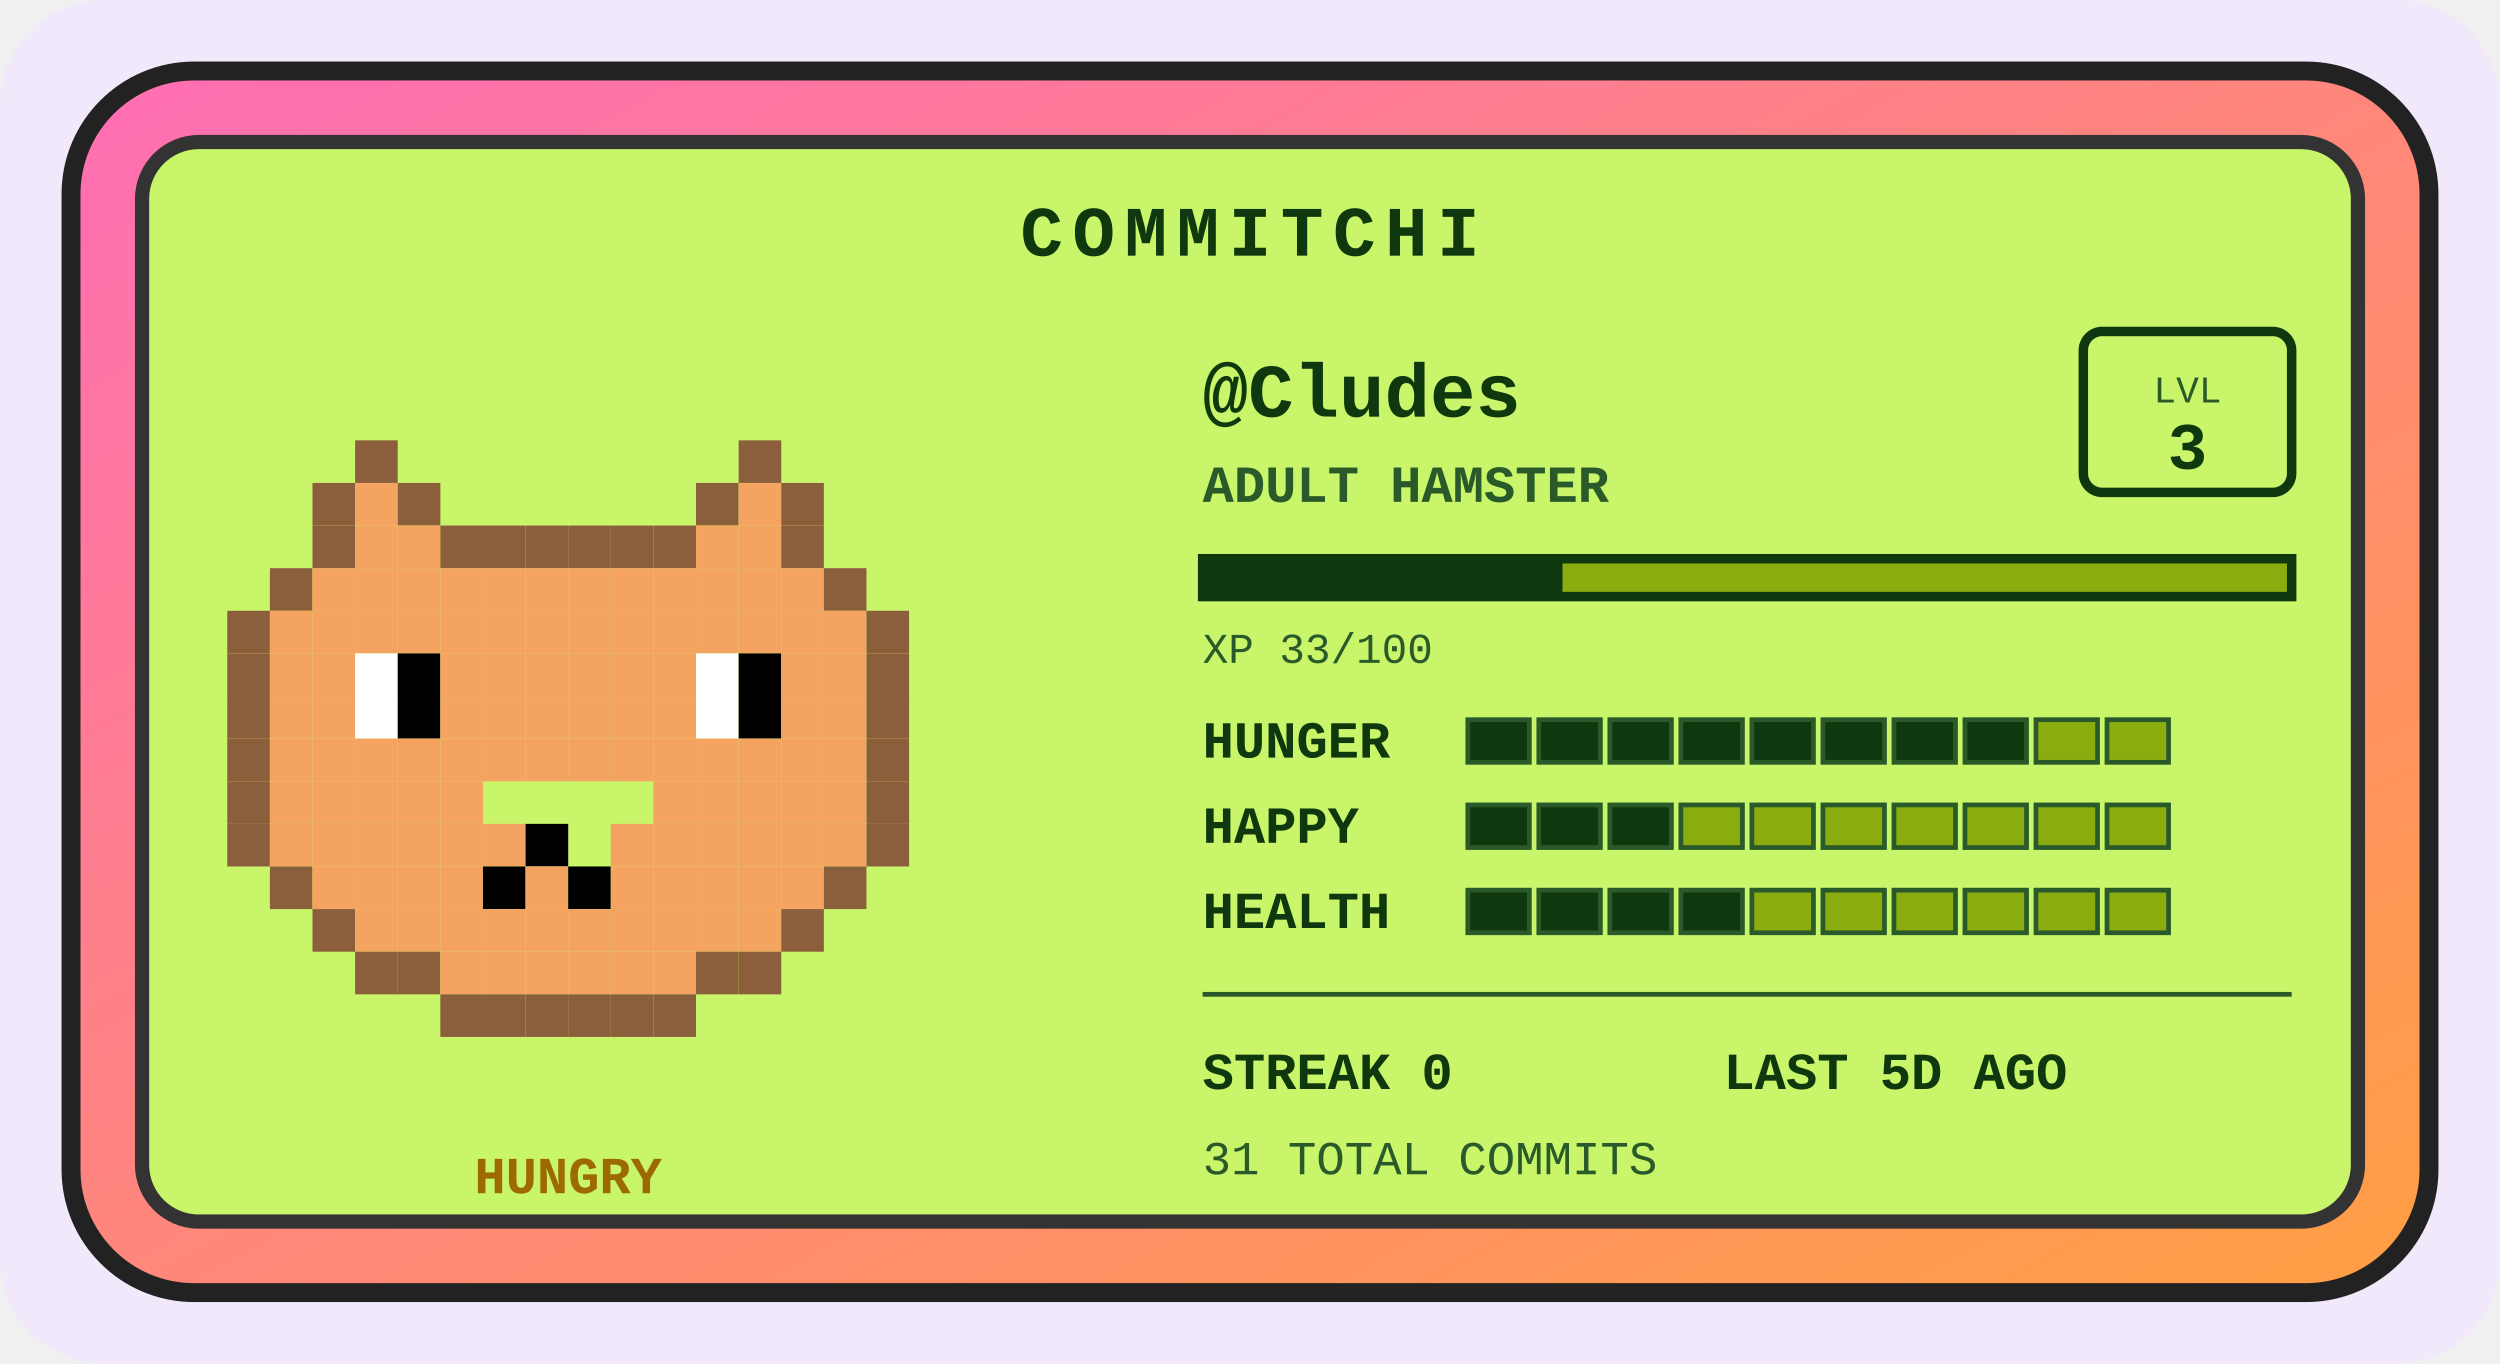
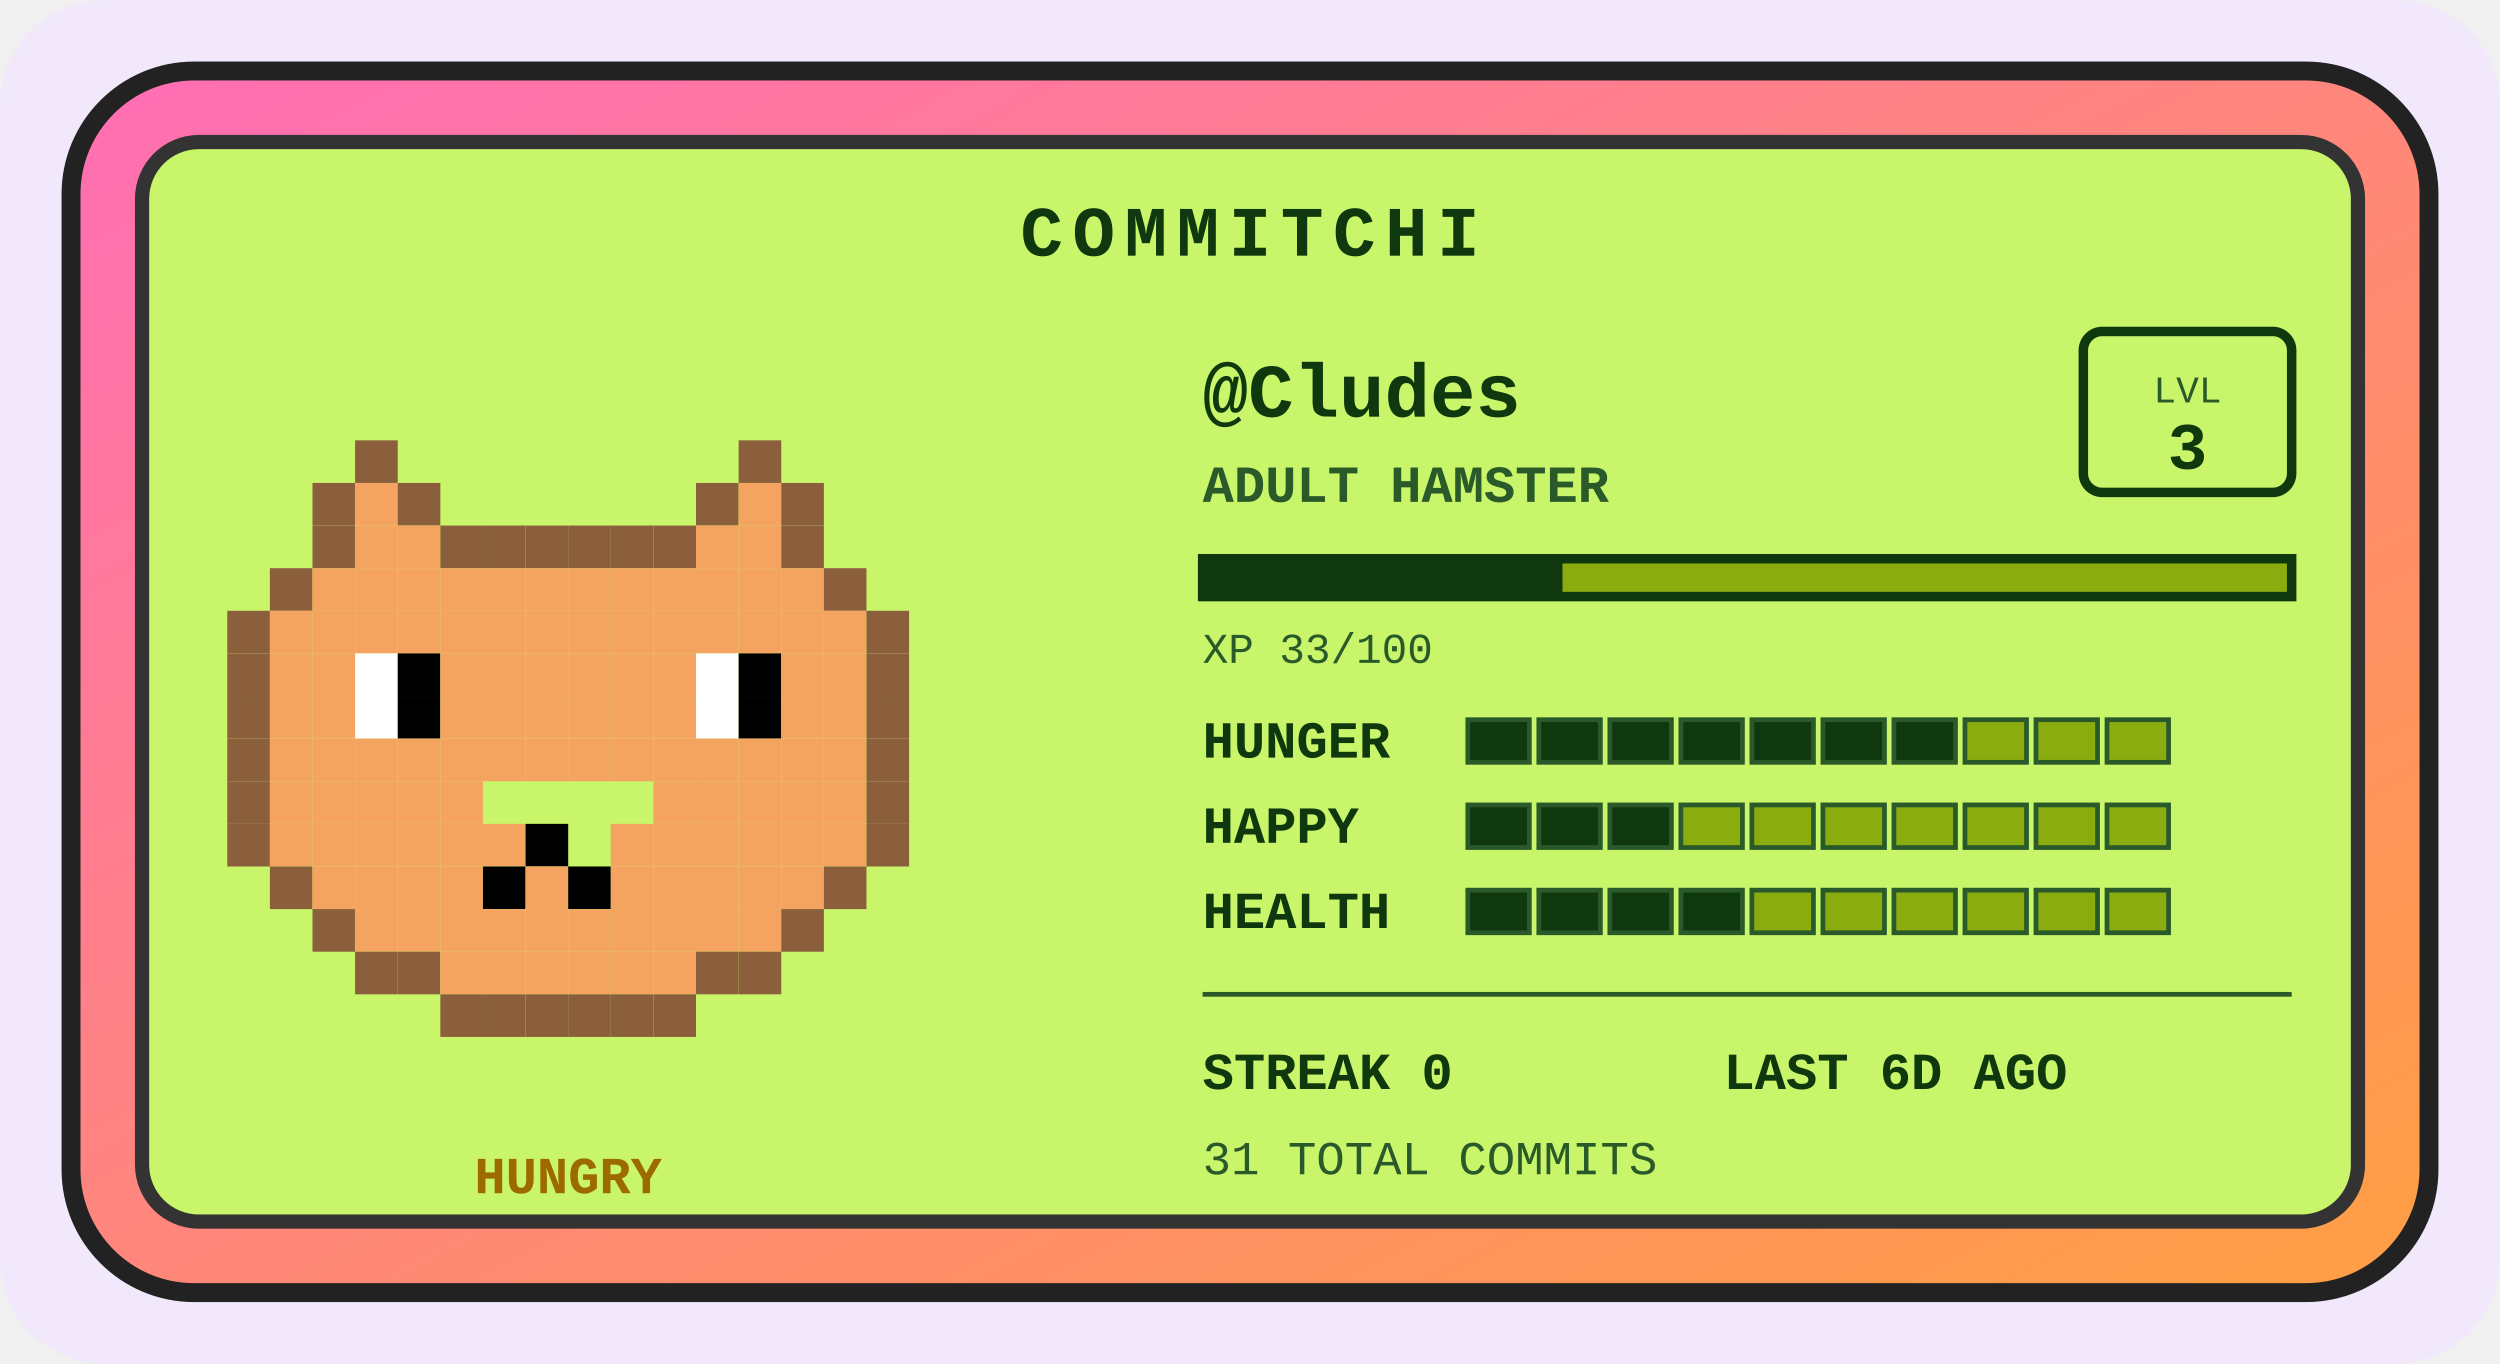
<svg xmlns="http://www.w3.org/2000/svg" width="528" height="288" viewBox="0 0 528 288" role="img" aria-label="Commitchi pet for Cludes">
  <defs>
    <linearGradient id="shell" x1="0" y1="0" x2="1" y2="1">
      <stop offset="0" stop-color="#ff6eb4" />
      <stop offset="1" stop-color="#ff9f43" />
    </linearGradient>
  </defs>
  <rect x="0" y="0" width="528" height="288" rx="22" fill="#f1e8fb" />
  <g transform="translate(14, 14)">
    <rect x="1" y="1" width="498" height="258" rx="26" fill="url(#shell)" stroke="#222" stroke-width="4" />
    <rect x="16" y="16" width="468" height="228" rx="12" fill="#c8f569" stroke="#333" stroke-width="3" />
    <text x="250" y="40" text-anchor="middle" font-family="'Courier New',monospace" font-size="15" font-weight="bold" letter-spacing="2" fill="#0f380f">COMMITCHI</text>
    <g>
      <rect x="61" y="79" width="9" height="9" fill="#8b5e3c" />
      <rect x="142" y="79" width="9" height="9" fill="#8b5e3c" />
      <rect x="52" y="88" width="9" height="9" fill="#8b5e3c" />
      <rect x="61" y="88" width="9" height="9" fill="#f4a460" />
      <rect x="70" y="88" width="9" height="9" fill="#8b5e3c" />
      <rect x="133" y="88" width="9" height="9" fill="#8b5e3c" />
      <rect x="142" y="88" width="9" height="9" fill="#f4a460" />
      <rect x="151" y="88" width="9" height="9" fill="#8b5e3c" />
      <rect x="52" y="97" width="9" height="9" fill="#8b5e3c" />
      <rect x="61" y="97" width="9" height="9" fill="#f4a460" />
      <rect x="70" y="97" width="9" height="9" fill="#f4a460" />
      <rect x="79" y="97" width="9" height="9" fill="#8b5e3c" />
      <rect x="88" y="97" width="9" height="9" fill="#8b5e3c" />
      <rect x="97" y="97" width="9" height="9" fill="#8b5e3c" />
      <rect x="106" y="97" width="9" height="9" fill="#8b5e3c" />
      <rect x="115" y="97" width="9" height="9" fill="#8b5e3c" />
      <rect x="124" y="97" width="9" height="9" fill="#8b5e3c" />
      <rect x="133" y="97" width="9" height="9" fill="#f4a460" />
      <rect x="142" y="97" width="9" height="9" fill="#f4a460" />
      <rect x="151" y="97" width="9" height="9" fill="#8b5e3c" />
      <rect x="43" y="106" width="9" height="9" fill="#8b5e3c" />
      <rect x="52" y="106" width="9" height="9" fill="#f4a460" />
      <rect x="61" y="106" width="9" height="9" fill="#f4a460" />
      <rect x="70" y="106" width="9" height="9" fill="#f4a460" />
      <rect x="79" y="106" width="9" height="9" fill="#f4a460" />
      <rect x="88" y="106" width="9" height="9" fill="#f4a460" />
      <rect x="97" y="106" width="9" height="9" fill="#f4a460" />
      <rect x="106" y="106" width="9" height="9" fill="#f4a460" />
      <rect x="115" y="106" width="9" height="9" fill="#f4a460" />
      <rect x="124" y="106" width="9" height="9" fill="#f4a460" />
      <rect x="133" y="106" width="9" height="9" fill="#f4a460" />
      <rect x="142" y="106" width="9" height="9" fill="#f4a460" />
      <rect x="151" y="106" width="9" height="9" fill="#f4a460" />
      <rect x="160" y="106" width="9" height="9" fill="#8b5e3c" />
      <rect x="34" y="115" width="9" height="9" fill="#8b5e3c" />
      <rect x="43" y="115" width="9" height="9" fill="#f4a460" />
      <rect x="52" y="115" width="9" height="9" fill="#f4a460" />
      <rect x="61" y="115" width="9" height="9" fill="#f4a460" />
      <rect x="70" y="115" width="9" height="9" fill="#f4a460" />
      <rect x="79" y="115" width="9" height="9" fill="#f4a460" />
      <rect x="88" y="115" width="9" height="9" fill="#f4a460" />
      <rect x="97" y="115" width="9" height="9" fill="#f4a460" />
      <rect x="106" y="115" width="9" height="9" fill="#f4a460" />
      <rect x="115" y="115" width="9" height="9" fill="#f4a460" />
      <rect x="124" y="115" width="9" height="9" fill="#f4a460" />
      <rect x="133" y="115" width="9" height="9" fill="#f4a460" />
      <rect x="142" y="115" width="9" height="9" fill="#f4a460" />
      <rect x="151" y="115" width="9" height="9" fill="#f4a460" />
      <rect x="160" y="115" width="9" height="9" fill="#f4a460" />
      <rect x="169" y="115" width="9" height="9" fill="#8b5e3c" />
      <rect x="34" y="124" width="9" height="9" fill="#8b5e3c" />
      <rect x="43" y="124" width="9" height="9" fill="#f4a460" />
      <rect x="52" y="124" width="9" height="9" fill="#f4a460" />
      <rect x="61" y="124" width="9" height="9" fill="#ffffff" />
      <rect x="70" y="124" width="9" height="9" fill="#000000" />
      <rect x="79" y="124" width="9" height="9" fill="#f4a460" />
      <rect x="88" y="124" width="9" height="9" fill="#f4a460" />
      <rect x="97" y="124" width="9" height="9" fill="#f4a460" />
      <rect x="106" y="124" width="9" height="9" fill="#f4a460" />
      <rect x="115" y="124" width="9" height="9" fill="#f4a460" />
      <rect x="124" y="124" width="9" height="9" fill="#f4a460" />
      <rect x="133" y="124" width="9" height="9" fill="#ffffff" />
      <rect x="142" y="124" width="9" height="9" fill="#000000" />
      <rect x="151" y="124" width="9" height="9" fill="#f4a460" />
      <rect x="160" y="124" width="9" height="9" fill="#f4a460" />
      <rect x="169" y="124" width="9" height="9" fill="#8b5e3c" />
      <rect x="34" y="133" width="9" height="9" fill="#8b5e3c" />
      <rect x="43" y="133" width="9" height="9" fill="#f4a460" />
      <rect x="52" y="133" width="9" height="9" fill="#f4a460" />
      <rect x="61" y="133" width="9" height="9" fill="#ffffff" />
      <rect x="70" y="133" width="9" height="9" fill="#000000" />
      <rect x="79" y="133" width="9" height="9" fill="#f4a460" />
      <rect x="88" y="133" width="9" height="9" fill="#f4a460" />
      <rect x="97" y="133" width="9" height="9" fill="#f4a460" />
      <rect x="106" y="133" width="9" height="9" fill="#f4a460" />
      <rect x="115" y="133" width="9" height="9" fill="#f4a460" />
      <rect x="124" y="133" width="9" height="9" fill="#f4a460" />
      <rect x="133" y="133" width="9" height="9" fill="#ffffff" />
      <rect x="142" y="133" width="9" height="9" fill="#000000" />
      <rect x="151" y="133" width="9" height="9" fill="#f4a460" />
      <rect x="160" y="133" width="9" height="9" fill="#f4a460" />
      <rect x="169" y="133" width="9" height="9" fill="#8b5e3c" />
      <rect x="34" y="142" width="9" height="9" fill="#8b5e3c" />
      <rect x="43" y="142" width="9" height="9" fill="#f4a460" />
      <rect x="52" y="142" width="9" height="9" fill="#f4a460" />
      <rect x="61" y="142" width="9" height="9" fill="#f4a460" />
      <rect x="70" y="142" width="9" height="9" fill="#f4a460" />
      <rect x="79" y="142" width="9" height="9" fill="#f4a460" />
      <rect x="88" y="142" width="9" height="9" fill="#f4a460" />
      <rect x="97" y="142" width="9" height="9" fill="#f4a460" />
      <rect x="106" y="142" width="9" height="9" fill="#f4a460" />
      <rect x="115" y="142" width="9" height="9" fill="#f4a460" />
      <rect x="124" y="142" width="9" height="9" fill="#f4a460" />
      <rect x="133" y="142" width="9" height="9" fill="#f4a460" />
      <rect x="142" y="142" width="9" height="9" fill="#f4a460" />
      <rect x="151" y="142" width="9" height="9" fill="#f4a460" />
      <rect x="160" y="142" width="9" height="9" fill="#f4a460" />
      <rect x="169" y="142" width="9" height="9" fill="#8b5e3c" />
      <rect x="34" y="151" width="9" height="9" fill="#8b5e3c" />
      <rect x="43" y="151" width="9" height="9" fill="#f4a460" />
      <rect x="52" y="151" width="9" height="9" fill="#f4a460" />
      <rect x="61" y="151" width="9" height="9" fill="#f4a460" />
      <rect x="70" y="151" width="9" height="9" fill="#f4a460" />
      <rect x="79" y="151" width="9" height="9" fill="#f4a460" />
      <rect x="124" y="151" width="9" height="9" fill="#f4a460" />
      <rect x="133" y="151" width="9" height="9" fill="#f4a460" />
      <rect x="142" y="151" width="9" height="9" fill="#f4a460" />
      <rect x="151" y="151" width="9" height="9" fill="#f4a460" />
      <rect x="160" y="151" width="9" height="9" fill="#f4a460" />
      <rect x="169" y="151" width="9" height="9" fill="#8b5e3c" />
      <rect x="34" y="160" width="9" height="9" fill="#8b5e3c" />
      <rect x="43" y="160" width="9" height="9" fill="#f4a460" />
      <rect x="52" y="160" width="9" height="9" fill="#f4a460" />
      <rect x="61" y="160" width="9" height="9" fill="#f4a460" />
      <rect x="70" y="160" width="9" height="9" fill="#f4a460" />
      <rect x="79" y="160" width="9" height="9" fill="#f4a460" />
      <rect x="88" y="160" width="9" height="9" fill="#f4a460" />
      <rect x="97" y="160" width="9" height="9" fill="#000000" />
      <rect x="115" y="160" width="9" height="9" fill="#f4a460" />
      <rect x="124" y="160" width="9" height="9" fill="#f4a460" />
      <rect x="133" y="160" width="9" height="9" fill="#f4a460" />
      <rect x="142" y="160" width="9" height="9" fill="#f4a460" />
      <rect x="151" y="160" width="9" height="9" fill="#f4a460" />
      <rect x="160" y="160" width="9" height="9" fill="#f4a460" />
      <rect x="169" y="160" width="9" height="9" fill="#8b5e3c" />
      <rect x="43" y="169" width="9" height="9" fill="#8b5e3c" />
      <rect x="52" y="169" width="9" height="9" fill="#f4a460" />
      <rect x="61" y="169" width="9" height="9" fill="#f4a460" />
      <rect x="70" y="169" width="9" height="9" fill="#f4a460" />
      <rect x="79" y="169" width="9" height="9" fill="#f4a460" />
      <rect x="88" y="169" width="9" height="9" fill="#000000" />
      <rect x="97" y="169" width="9" height="9" fill="#f4a460" />
      <rect x="106" y="169" width="9" height="9" fill="#000000" />
      <rect x="115" y="169" width="9" height="9" fill="#f4a460" />
      <rect x="124" y="169" width="9" height="9" fill="#f4a460" />
      <rect x="133" y="169" width="9" height="9" fill="#f4a460" />
      <rect x="142" y="169" width="9" height="9" fill="#f4a460" />
      <rect x="151" y="169" width="9" height="9" fill="#f4a460" />
      <rect x="160" y="169" width="9" height="9" fill="#8b5e3c" />
      <rect x="52" y="178" width="9" height="9" fill="#8b5e3c" />
      <rect x="61" y="178" width="9" height="9" fill="#f4a460" />
      <rect x="70" y="178" width="9" height="9" fill="#f4a460" />
      <rect x="79" y="178" width="9" height="9" fill="#f4a460" />
      <rect x="88" y="178" width="9" height="9" fill="#f4a460" />
      <rect x="97" y="178" width="9" height="9" fill="#f4a460" />
      <rect x="106" y="178" width="9" height="9" fill="#f4a460" />
      <rect x="115" y="178" width="9" height="9" fill="#f4a460" />
      <rect x="124" y="178" width="9" height="9" fill="#f4a460" />
      <rect x="133" y="178" width="9" height="9" fill="#f4a460" />
      <rect x="142" y="178" width="9" height="9" fill="#f4a460" />
      <rect x="151" y="178" width="9" height="9" fill="#8b5e3c" />
      <rect x="61" y="187" width="9" height="9" fill="#8b5e3c" />
      <rect x="70" y="187" width="9" height="9" fill="#8b5e3c" />
      <rect x="79" y="187" width="9" height="9" fill="#f4a460" />
      <rect x="88" y="187" width="9" height="9" fill="#f4a460" />
      <rect x="97" y="187" width="9" height="9" fill="#f4a460" />
      <rect x="106" y="187" width="9" height="9" fill="#f4a460" />
      <rect x="115" y="187" width="9" height="9" fill="#f4a460" />
      <rect x="124" y="187" width="9" height="9" fill="#f4a460" />
      <rect x="133" y="187" width="9" height="9" fill="#8b5e3c" />
      <rect x="142" y="187" width="9" height="9" fill="#8b5e3c" />
      <rect x="79" y="196" width="9" height="9" fill="#8b5e3c" />
      <rect x="88" y="196" width="9" height="9" fill="#8b5e3c" />
      <rect x="97" y="196" width="9" height="9" fill="#8b5e3c" />
      <rect x="106" y="196" width="9" height="9" fill="#8b5e3c" />
      <rect x="115" y="196" width="9" height="9" fill="#8b5e3c" />
      <rect x="124" y="196" width="9" height="9" fill="#8b5e3c" />
      <animateTransform attributeName="transform" type="translate" values="0 0; 0 -5; 0 0" dur="3s" repeatCount="indefinite" />
    </g>
    <text x="106" y="238" text-anchor="middle" font-family="'Courier New',monospace" font-size="11" font-weight="bold" fill="#9c6a00">HUNGRY</text>
    <text x="240" y="74" font-family="'Courier New',monospace" font-size="16" font-weight="bold" fill="#0f380f">@Cludes</text>
    <text x="240" y="92" font-family="'Courier New',monospace" font-size="11" font-weight="bold" fill="#2a5a2a">ADULT HAMSTER</text>
    <rect x="426" y="56" width="44" height="34" rx="4" fill="none" stroke="#0f380f" stroke-width="2" />
    <text x="448" y="71" text-anchor="middle" font-family="'Courier New',monospace" font-size="8" fill="#2a5a2a">LVL</text>
    <text x="448" y="85" text-anchor="middle" font-family="'Courier New',monospace" font-size="14" font-weight="bold" fill="#0f380f">3</text>
    <rect x="240" y="104" width="230" height="8" fill="#8bac0f" stroke="#0f380f" stroke-width="2" />
    <rect x="240" y="104" width="76" height="8" fill="#0f380f" />
    <text x="240" y="126" font-family="'Courier New',monospace" font-size="9" fill="#2a5a2a">XP 33/100</text>
    <text x="240" y="146" font-family="'Courier New',monospace" font-size="11" font-weight="bold" fill="#0f380f">HUNGER</text>
    <rect x="296" y="138" width="13" height="9" fill="#0f380f" stroke="#2a5a2a" stroke-width="1" />
    <rect x="311" y="138" width="13" height="9" fill="#0f380f" stroke="#2a5a2a" stroke-width="1" />
    <rect x="326" y="138" width="13" height="9" fill="#0f380f" stroke="#2a5a2a" stroke-width="1" />
    <rect x="341" y="138" width="13" height="9" fill="#0f380f" stroke="#2a5a2a" stroke-width="1" />
    <rect x="356" y="138" width="13" height="9" fill="#0f380f" stroke="#2a5a2a" stroke-width="1" />
    <rect x="371" y="138" width="13" height="9" fill="#0f380f" stroke="#2a5a2a" stroke-width="1" />
    <rect x="386" y="138" width="13" height="9" fill="#0f380f" stroke="#2a5a2a" stroke-width="1" />
-     <rect x="401" y="138" width="13" height="9" fill="#0f380f" stroke="#2a5a2a" stroke-width="1" />
+     <rect x="401" y="138" width="13" height="9" fill="#8bac0f" stroke="#2a5a2a" stroke-width="1" />
    <rect x="416" y="138" width="13" height="9" fill="#8bac0f" stroke="#2a5a2a" stroke-width="1" />
    <rect x="431" y="138" width="13" height="9" fill="#8bac0f" stroke="#2a5a2a" stroke-width="1" />
    <text x="240" y="164" font-family="'Courier New',monospace" font-size="11" font-weight="bold" fill="#0f380f">HAPPY</text>
    <rect x="296" y="156" width="13" height="9" fill="#0f380f" stroke="#2a5a2a" stroke-width="1" />
    <rect x="311" y="156" width="13" height="9" fill="#0f380f" stroke="#2a5a2a" stroke-width="1" />
    <rect x="326" y="156" width="13" height="9" fill="#0f380f" stroke="#2a5a2a" stroke-width="1" />
    <rect x="341" y="156" width="13" height="9" fill="#8bac0f" stroke="#2a5a2a" stroke-width="1" />
    <rect x="356" y="156" width="13" height="9" fill="#8bac0f" stroke="#2a5a2a" stroke-width="1" />
    <rect x="371" y="156" width="13" height="9" fill="#8bac0f" stroke="#2a5a2a" stroke-width="1" />
    <rect x="386" y="156" width="13" height="9" fill="#8bac0f" stroke="#2a5a2a" stroke-width="1" />
    <rect x="401" y="156" width="13" height="9" fill="#8bac0f" stroke="#2a5a2a" stroke-width="1" />
    <rect x="416" y="156" width="13" height="9" fill="#8bac0f" stroke="#2a5a2a" stroke-width="1" />
    <rect x="431" y="156" width="13" height="9" fill="#8bac0f" stroke="#2a5a2a" stroke-width="1" />
    <text x="240" y="182" font-family="'Courier New',monospace" font-size="11" font-weight="bold" fill="#0f380f">HEALTH</text>
    <rect x="296" y="174" width="13" height="9" fill="#0f380f" stroke="#2a5a2a" stroke-width="1" />
    <rect x="311" y="174" width="13" height="9" fill="#0f380f" stroke="#2a5a2a" stroke-width="1" />
    <rect x="326" y="174" width="13" height="9" fill="#0f380f" stroke="#2a5a2a" stroke-width="1" />
    <rect x="341" y="174" width="13" height="9" fill="#0f380f" stroke="#2a5a2a" stroke-width="1" />
    <rect x="356" y="174" width="13" height="9" fill="#8bac0f" stroke="#2a5a2a" stroke-width="1" />
    <rect x="371" y="174" width="13" height="9" fill="#8bac0f" stroke="#2a5a2a" stroke-width="1" />
    <rect x="386" y="174" width="13" height="9" fill="#8bac0f" stroke="#2a5a2a" stroke-width="1" />
    <rect x="401" y="174" width="13" height="9" fill="#8bac0f" stroke="#2a5a2a" stroke-width="1" />
    <rect x="416" y="174" width="13" height="9" fill="#8bac0f" stroke="#2a5a2a" stroke-width="1" />
    <rect x="431" y="174" width="13" height="9" fill="#8bac0f" stroke="#2a5a2a" stroke-width="1" />
    <line x1="240" y1="196" x2="470" y2="196" stroke="#2a5a2a" stroke-width="1" />
    <text x="240" y="216" font-family="'Courier New',monospace" font-size="11" font-weight="bold" fill="#0f380f">STREAK 0</text>
-     <text x="350" y="216" font-family="'Courier New',monospace" font-size="11" font-weight="bold" fill="#0f380f">LAST 5D AGO</text>
+     <text x="350" y="216" font-family="'Courier New',monospace" font-size="11" font-weight="bold" fill="#0f380f">LAST 6D AGO</text>
    <text x="240" y="234" font-family="'Courier New',monospace" font-size="10" fill="#2a5a2a">31 TOTAL COMMITS</text>
  </g>
</svg>
